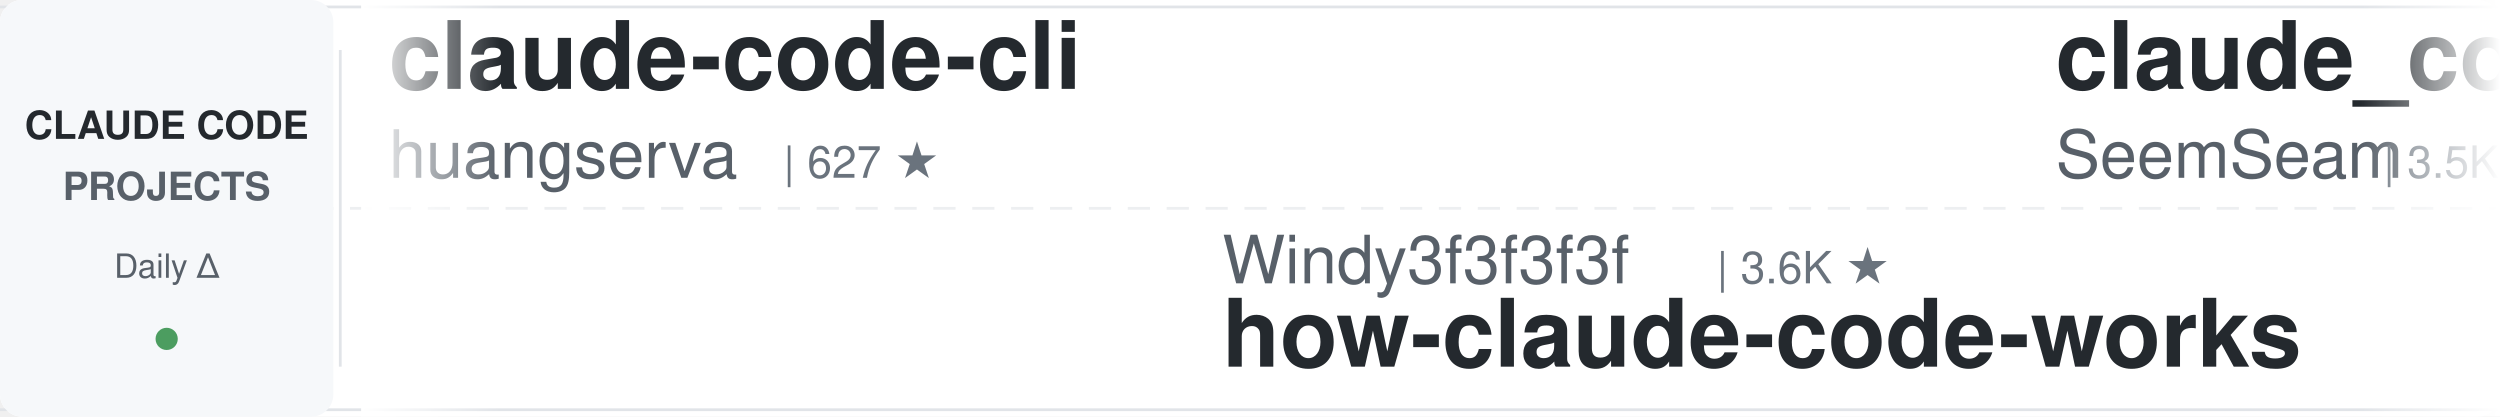
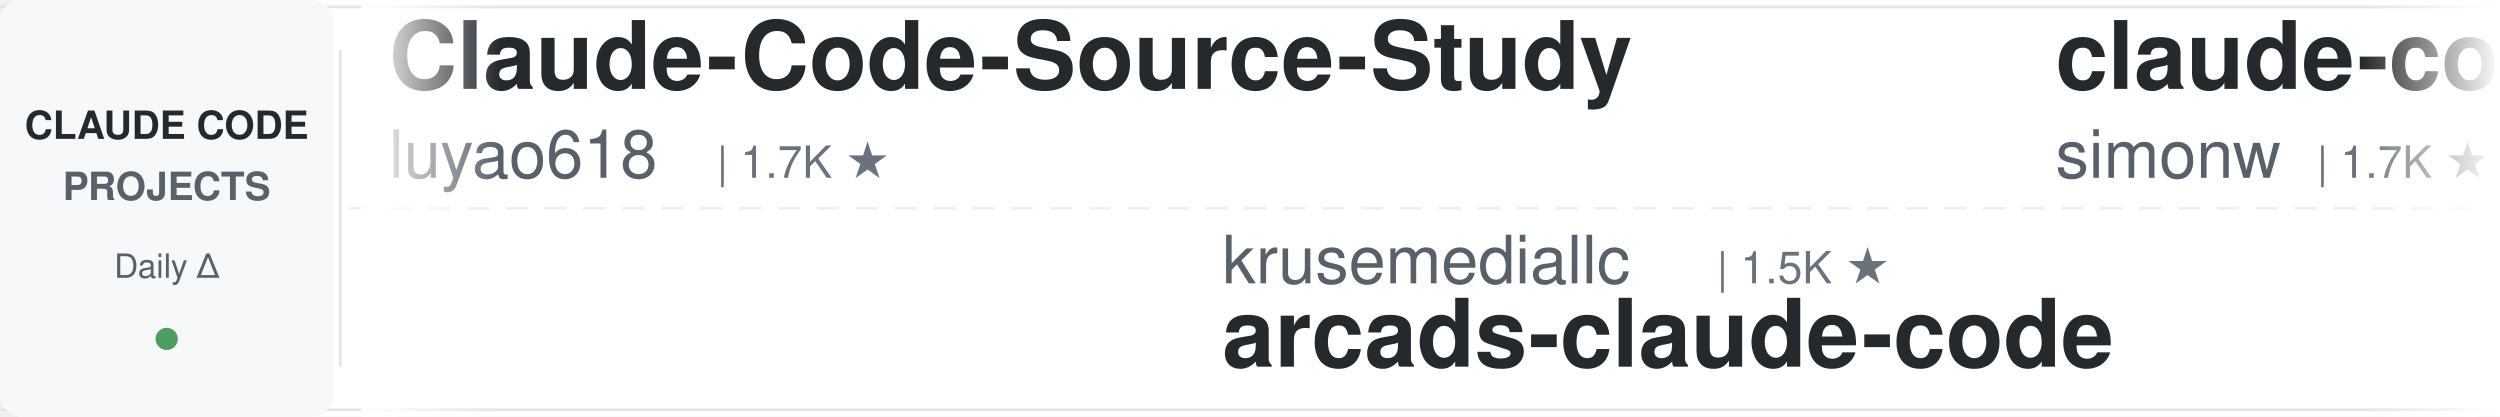
<svg xmlns="http://www.w3.org/2000/svg" width="900" height="150">
  <defs>
    <linearGradient id="leftFade" x1="0%" y1="0%" x2="100%" y2="0%">
      <stop offset="0%" style="stop-color:#ffffff;stop-opacity:1" />
      <stop offset="100%" style="stop-color:#ffffff;stop-opacity:0" />
    </linearGradient>
    <linearGradient id="rightFade" x1="0%" y1="0%" x2="100%" y2="0%">
      <stop offset="0%" style="stop-color:#ffffff;stop-opacity:0" />
      <stop offset="100%" style="stop-color:#ffffff;stop-opacity:1" />
    </linearGradient>
  </defs>
  <rect width="900" height="150" fill="#ffffff" rx="8" />
  <rect x="0" y="2" width="900" height="1" fill="#e1e4e8" />
  <rect x="0" y="147" width="900" height="1" fill="#e1e4e8" />
  <line x1="0" y1="75" x2="900" y2="75" stroke="#e1e4e8" stroke-width="1" stroke-dasharray="8 6" opacity="0.6" />
  <rect x="0" y="0" width="120" height="150" fill="#f6f8fa" rx="8" />
  <text x="60" y="50" font-family="-apple-system, BlinkMacSystemFont, 'Segoe UI', Helvetica, Arial, sans-serif" font-size="14" font-weight="600" fill="#24292e" text-anchor="middle">CLAUDE CODE</text>
  <text x="60" y="72" font-family="-apple-system, BlinkMacSystemFont, 'Segoe UI', Helvetica, Arial, sans-serif" font-size="14" font-weight="600" fill="#586069" text-anchor="middle">PROJECTS</text>
  <text x="60" y="100" font-family="-apple-system, BlinkMacSystemFont, 'Segoe UI', Helvetica, Arial, sans-serif" font-size="12" font-weight="500" fill="#586069" text-anchor="middle">Daily Δ</text>
  <circle cx="60" cy="122" r="4" fill="#22863a" opacity="0.8" />
  <rect x="122" y="18" width="1" height="114" fill="#e1e4e8" />
  <clipPath id="tickerClip">
    <rect x="130" y="0" width="770" height="150" />
  </clipPath>
  <g clip-path="url(#tickerClip)">
    <g id="tickerItems">
      <animateTransform attributeName="transform" attributeType="XML" type="translate" from="0 0" to="-3000 0" dur="54s" repeatCount="indefinite" />
      <g transform="translate(0, 0)">
-         <text x="140" y="32" font-family="-apple-system, BlinkMacSystemFont, 'Segoe UI', Helvetica, Arial, sans-serif" font-size="34" font-weight="600" fill="#24292e">claude-code-cli</text>
-         <text x="140" y="64" font-family="-apple-system, BlinkMacSystemFont, 'Segoe UI', Helvetica, Arial, sans-serif" font-size="24" font-weight="400" fill="#586069">huangserva</text>
-         <text x="282" y="64" font-family="-apple-system, BlinkMacSystemFont, 'Segoe UI', Helvetica, Arial, sans-serif" font-size="16" font-weight="500" fill="#6a737d">| 627 ★</text>
+         <text x="140" y="32" font-family="-apple-system, BlinkMacSystemFont, 'Segoe UI', Helvetica, Arial, sans-serif" font-size="34" font-weight="600" fill="#24292e">Claude-Code-Source-Study</text>
+         <text x="140" y="64" font-family="-apple-system, BlinkMacSystemFont, 'Segoe UI', Helvetica, Arial, sans-serif" font-size="24" font-weight="400" fill="#586069">luyao618</text>
+         <text x="258" y="64" font-family="-apple-system, BlinkMacSystemFont, 'Segoe UI', Helvetica, Arial, sans-serif" font-size="16" font-weight="500" fill="#6a737d">| 1.7K ★</text>
      </g>
      <g transform="translate(300, 0)">
-         <text x="140" y="102" font-family="-apple-system, BlinkMacSystemFont, 'Segoe UI', Helvetica, Arial, sans-serif" font-size="24" font-weight="400" fill="#586069">Windy3f3f3f3f</text>
-         <text x="318" y="102" font-family="-apple-system, BlinkMacSystemFont, 'Segoe UI', Helvetica, Arial, sans-serif" font-size="16" font-weight="500" fill="#6a737d">| 3.6K ★</text>
-         <text x="140" y="132" font-family="-apple-system, BlinkMacSystemFont, 'Segoe UI', Helvetica, Arial, sans-serif" font-size="34" font-weight="600" fill="#24292e">how-claude-code-works</text>
+         <text x="140" y="102" font-family="-apple-system, BlinkMacSystemFont, 'Segoe UI', Helvetica, Arial, sans-serif" font-size="24" font-weight="400" fill="#586069">krusemediallc</text>
+         <text x="318" y="102" font-family="-apple-system, BlinkMacSystemFont, 'Segoe UI', Helvetica, Arial, sans-serif" font-size="16" font-weight="500" fill="#6a737d">| 1.5K ★</text>
+         <text x="140" y="132" font-family="-apple-system, BlinkMacSystemFont, 'Segoe UI', Helvetica, Arial, sans-serif" font-size="34" font-weight="600" fill="#24292e">arcads-claude-code</text>
      </g>
      <g transform="translate(600, 0)">
+         <text x="140" y="32" font-family="-apple-system, BlinkMacSystemFont, 'Segoe UI', Helvetica, Arial, sans-serif" font-size="34" font-weight="600" fill="#24292e">claude-code-transcripts</text>
+         <text x="140" y="64" font-family="-apple-system, BlinkMacSystemFont, 'Segoe UI', Helvetica, Arial, sans-serif" font-size="24" font-weight="400" fill="#586069">simonw</text>
+         <text x="234" y="64" font-family="-apple-system, BlinkMacSystemFont, 'Segoe UI', Helvetica, Arial, sans-serif" font-size="16" font-weight="500" fill="#6a737d">| 1.7K ★</text>
+       </g>
+       <g transform="translate(900, 0)">
+         <text x="140" y="102" font-family="-apple-system, BlinkMacSystemFont, 'Segoe UI', Helvetica, Arial, sans-serif" font-size="24" font-weight="400" fill="#586069">VILA-Lab</text>
+         <text x="258" y="102" font-family="-apple-system, BlinkMacSystemFont, 'Segoe UI', Helvetica, Arial, sans-serif" font-size="16" font-weight="500" fill="#6a737d">| 2.1K ★</text>
+         <text x="140" y="132" font-family="-apple-system, BlinkMacSystemFont, 'Segoe UI', Helvetica, Arial, sans-serif" font-size="34" font-weight="600" fill="#24292e">Dive-into-Claude-Code</text>
+       </g>
+       <g transform="translate(1200, 0)">
+         <text x="140" y="32" font-family="-apple-system, BlinkMacSystemFont, 'Segoe UI', Helvetica, Arial, sans-serif" font-size="34" font-weight="600" fill="#24292e">Claude-Code-Usage-Monito...</text>
+         <text x="140" y="64" font-family="-apple-system, BlinkMacSystemFont, 'Segoe UI', Helvetica, Arial, sans-serif" font-size="24" font-weight="400" fill="#586069">Maciek-roboblog</text>
+         <text x="342" y="64" font-family="-apple-system, BlinkMacSystemFont, 'Segoe UI', Helvetica, Arial, sans-serif" font-size="16" font-weight="500" fill="#6a737d">| 8.7K ★</text>
+       </g>
+       <g transform="translate(1500, 0)">
+         <text x="140" y="102" font-family="-apple-system, BlinkMacSystemFont, 'Segoe UI', Helvetica, Arial, sans-serif" font-size="24" font-weight="400" fill="#586069">WorldFlowAI</text>
+         <text x="294" y="102" font-family="-apple-system, BlinkMacSystemFont, 'Segoe UI', Helvetica, Arial, sans-serif" font-size="16" font-weight="500" fill="#6a737d">| 2.0K ★</text>
+         <text x="140" y="132" font-family="-apple-system, BlinkMacSystemFont, 'Segoe UI', Helvetica, Arial, sans-serif" font-size="34" font-weight="600" fill="#24292e">everything-claude-code</text>
+       </g>
+       <g transform="translate(1800, 0)">
        <text x="140" y="32" font-family="-apple-system, BlinkMacSystemFont, 'Segoe UI', Helvetica, Arial, sans-serif" font-size="34" font-weight="600" fill="#24292e">claude_codex_bridge</text>
        <text x="140" y="64" font-family="-apple-system, BlinkMacSystemFont, 'Segoe UI', Helvetica, Arial, sans-serif" font-size="24" font-weight="400" fill="#586069">SeemSeam</text>
        <text x="258" y="64" font-family="-apple-system, BlinkMacSystemFont, 'Segoe UI', Helvetica, Arial, sans-serif" font-size="16" font-weight="500" fill="#6a737d">| 3.5K ★</text>
      </g>
-       <g transform="translate(900, 0)">
-         <text x="140" y="102" font-family="-apple-system, BlinkMacSystemFont, 'Segoe UI', Helvetica, Arial, sans-serif" font-size="24" font-weight="400" fill="#586069">andrew-kramer-inno</text>
-         <text x="378" y="102" font-family="-apple-system, BlinkMacSystemFont, 'Segoe UI', Helvetica, Arial, sans-serif" font-size="16" font-weight="500" fill="#6a737d">| 596 ★</text>
-         <text x="140" y="132" font-family="-apple-system, BlinkMacSystemFont, 'Segoe UI', Helvetica, Arial, sans-serif" font-size="34" font-weight="600" fill="#24292e">claude-code-source-build</text>
-       </g>
-       <g transform="translate(1200, 0)">
-         <text x="140" y="32" font-family="-apple-system, BlinkMacSystemFont, 'Segoe UI', Helvetica, Arial, sans-serif" font-size="34" font-weight="600" fill="#24292e">claude-code-book</text>
-         <text x="140" y="64" font-family="-apple-system, BlinkMacSystemFont, 'Segoe UI', Helvetica, Arial, sans-serif" font-size="24" font-weight="400" fill="#586069">lintsinghua</text>
-         <text x="294" y="64" font-family="-apple-system, BlinkMacSystemFont, 'Segoe UI', Helvetica, Arial, sans-serif" font-size="16" font-weight="500" fill="#6a737d">| 4.2K ★</text>
-       </g>
-       <g transform="translate(1500, 0)">
-         <text x="140" y="102" font-family="-apple-system, BlinkMacSystemFont, 'Segoe UI', Helvetica, Arial, sans-serif" font-size="24" font-weight="400" fill="#586069">shareAI-lab</text>
-         <text x="294" y="102" font-family="-apple-system, BlinkMacSystemFont, 'Segoe UI', Helvetica, Arial, sans-serif" font-size="16" font-weight="500" fill="#6a737d">| 75.9K ★</text>
-         <text x="140" y="132" font-family="-apple-system, BlinkMacSystemFont, 'Segoe UI', Helvetica, Arial, sans-serif" font-size="34" font-weight="600" fill="#24292e">learn-claude-code</text>
-       </g>
-       <g transform="translate(1800, 0)">
-         <text x="140" y="32" font-family="-apple-system, BlinkMacSystemFont, 'Segoe UI', Helvetica, Arial, sans-serif" font-size="34" font-weight="600" fill="#24292e">claude-code-analysis</text>
-         <text x="140" y="64" font-family="-apple-system, BlinkMacSystemFont, 'Segoe UI', Helvetica, Arial, sans-serif" font-size="24" font-weight="400" fill="#586069">liuup</text>
-         <text x="222" y="64" font-family="-apple-system, BlinkMacSystemFont, 'Segoe UI', Helvetica, Arial, sans-serif" font-size="16" font-weight="500" fill="#6a737d">| 3.9K ★</text>
-       </g>
      <g transform="translate(2100, 0)">
-         <text x="140" y="102" font-family="-apple-system, BlinkMacSystemFont, 'Segoe UI', Helvetica, Arial, sans-serif" font-size="24" font-weight="400" fill="#586069">luyao618</text>
-         <text x="258" y="102" font-family="-apple-system, BlinkMacSystemFont, 'Segoe UI', Helvetica, Arial, sans-serif" font-size="16" font-weight="500" fill="#6a737d">| 1.7K ★</text>
-         <text x="140" y="132" font-family="-apple-system, BlinkMacSystemFont, 'Segoe UI', Helvetica, Arial, sans-serif" font-size="34" font-weight="600" fill="#24292e">Claude-Code-Source-Study</text>
+         <text x="140" y="102" font-family="-apple-system, BlinkMacSystemFont, 'Segoe UI', Helvetica, Arial, sans-serif" font-size="24" font-weight="400" fill="#586069">multica-ai</text>
+         <text x="282" y="102" font-family="-apple-system, BlinkMacSystemFont, 'Segoe UI', Helvetica, Arial, sans-serif" font-size="16" font-weight="500" fill="#6a737d">| 209.7K ★</text>
+         <text x="140" y="132" font-family="-apple-system, BlinkMacSystemFont, 'Segoe UI', Helvetica, Arial, sans-serif" font-size="34" font-weight="600" fill="#24292e">andrej-karpathy-skills</text>
      </g>
      <g transform="translate(2400, 0)">
-         <text x="140" y="32" font-family="-apple-system, BlinkMacSystemFont, 'Segoe UI', Helvetica, Arial, sans-serif" font-size="34" font-weight="600" fill="#24292e">claude-code-ultimate-gui...</text>
-         <text x="140" y="64" font-family="-apple-system, BlinkMacSystemFont, 'Segoe UI', Helvetica, Arial, sans-serif" font-size="24" font-weight="400" fill="#586069">FlorianBruniaux</text>
-         <text x="342" y="64" font-family="-apple-system, BlinkMacSystemFont, 'Segoe UI', Helvetica, Arial, sans-serif" font-size="16" font-weight="500" fill="#6a737d">| 5.9K ★</text>
+         <text x="140" y="32" font-family="-apple-system, BlinkMacSystemFont, 'Segoe UI', Helvetica, Arial, sans-serif" font-size="34" font-weight="600" fill="#24292e">oh-my-claudecode</text>
+         <text x="140" y="64" font-family="-apple-system, BlinkMacSystemFont, 'Segoe UI', Helvetica, Arial, sans-serif" font-size="24" font-weight="400" fill="#586069">Yeachan-Heo</text>
+         <text x="294" y="64" font-family="-apple-system, BlinkMacSystemFont, 'Segoe UI', Helvetica, Arial, sans-serif" font-size="16" font-weight="500" fill="#6a737d">| 39.0K ★</text>
      </g>
      <g transform="translate(2700, 0)">
-         <text x="140" y="102" font-family="-apple-system, BlinkMacSystemFont, 'Segoe UI', Helvetica, Arial, sans-serif" font-size="24" font-weight="400" fill="#586069">simonw</text>
-         <text x="234" y="102" font-family="-apple-system, BlinkMacSystemFont, 'Segoe UI', Helvetica, Arial, sans-serif" font-size="16" font-weight="500" fill="#6a737d">| 1.7K ★</text>
-         <text x="140" y="132" font-family="-apple-system, BlinkMacSystemFont, 'Segoe UI', Helvetica, Arial, sans-serif" font-size="34" font-weight="600" fill="#24292e">claude-code-transcripts</text>
+         <text x="140" y="102" font-family="-apple-system, BlinkMacSystemFont, 'Segoe UI', Helvetica, Arial, sans-serif" font-size="24" font-weight="400" fill="#586069">disler</text>
+         <text x="234" y="102" font-family="-apple-system, BlinkMacSystemFont, 'Segoe UI', Helvetica, Arial, sans-serif" font-size="16" font-weight="500" fill="#6a737d">| 3.9K ★</text>
+         <text x="140" y="132" font-family="-apple-system, BlinkMacSystemFont, 'Segoe UI', Helvetica, Arial, sans-serif" font-size="34" font-weight="600" fill="#24292e">claude-code-hooks-master...</text>
      </g>
      <g transform="translate(3000, 0)">
-         <text x="140" y="32" font-family="-apple-system, BlinkMacSystemFont, 'Segoe UI', Helvetica, Arial, sans-serif" font-size="34" font-weight="600" fill="#24292e">claude-code-cli</text>
-         <text x="140" y="64" font-family="-apple-system, BlinkMacSystemFont, 'Segoe UI', Helvetica, Arial, sans-serif" font-size="24" font-weight="400" fill="#586069">huangserva</text>
-         <text x="282" y="64" font-family="-apple-system, BlinkMacSystemFont, 'Segoe UI', Helvetica, Arial, sans-serif" font-size="16" font-weight="500" fill="#6a737d">| 627 ★</text>
+         <text x="140" y="32" font-family="-apple-system, BlinkMacSystemFont, 'Segoe UI', Helvetica, Arial, sans-serif" font-size="34" font-weight="600" fill="#24292e">Claude-Code-Source-Study</text>
+         <text x="140" y="64" font-family="-apple-system, BlinkMacSystemFont, 'Segoe UI', Helvetica, Arial, sans-serif" font-size="24" font-weight="400" fill="#586069">luyao618</text>
+         <text x="258" y="64" font-family="-apple-system, BlinkMacSystemFont, 'Segoe UI', Helvetica, Arial, sans-serif" font-size="16" font-weight="500" fill="#6a737d">| 1.7K ★</text>
      </g>
      <g transform="translate(3300, 0)">
-         <text x="140" y="102" font-family="-apple-system, BlinkMacSystemFont, 'Segoe UI', Helvetica, Arial, sans-serif" font-size="24" font-weight="400" fill="#586069">Windy3f3f3f3f</text>
-         <text x="318" y="102" font-family="-apple-system, BlinkMacSystemFont, 'Segoe UI', Helvetica, Arial, sans-serif" font-size="16" font-weight="500" fill="#6a737d">| 3.6K ★</text>
-         <text x="140" y="132" font-family="-apple-system, BlinkMacSystemFont, 'Segoe UI', Helvetica, Arial, sans-serif" font-size="34" font-weight="600" fill="#24292e">how-claude-code-works</text>
+         <text x="140" y="102" font-family="-apple-system, BlinkMacSystemFont, 'Segoe UI', Helvetica, Arial, sans-serif" font-size="24" font-weight="400" fill="#586069">krusemediallc</text>
+         <text x="318" y="102" font-family="-apple-system, BlinkMacSystemFont, 'Segoe UI', Helvetica, Arial, sans-serif" font-size="16" font-weight="500" fill="#6a737d">| 1.5K ★</text>
+         <text x="140" y="132" font-family="-apple-system, BlinkMacSystemFont, 'Segoe UI', Helvetica, Arial, sans-serif" font-size="34" font-weight="600" fill="#24292e">arcads-claude-code</text>
      </g>
      <g transform="translate(3600, 0)">
-         <text x="140" y="32" font-family="-apple-system, BlinkMacSystemFont, 'Segoe UI', Helvetica, Arial, sans-serif" font-size="34" font-weight="600" fill="#24292e">claude_codex_bridge</text>
-         <text x="140" y="64" font-family="-apple-system, BlinkMacSystemFont, 'Segoe UI', Helvetica, Arial, sans-serif" font-size="24" font-weight="400" fill="#586069">SeemSeam</text>
-         <text x="258" y="64" font-family="-apple-system, BlinkMacSystemFont, 'Segoe UI', Helvetica, Arial, sans-serif" font-size="16" font-weight="500" fill="#6a737d">| 3.5K ★</text>
+         <text x="140" y="32" font-family="-apple-system, BlinkMacSystemFont, 'Segoe UI', Helvetica, Arial, sans-serif" font-size="34" font-weight="600" fill="#24292e">claude-code-transcripts</text>
+         <text x="140" y="64" font-family="-apple-system, BlinkMacSystemFont, 'Segoe UI', Helvetica, Arial, sans-serif" font-size="24" font-weight="400" fill="#586069">simonw</text>
+         <text x="234" y="64" font-family="-apple-system, BlinkMacSystemFont, 'Segoe UI', Helvetica, Arial, sans-serif" font-size="16" font-weight="500" fill="#6a737d">| 1.7K ★</text>
      </g>
      <g transform="translate(3900, 0)">
-         <text x="140" y="102" font-family="-apple-system, BlinkMacSystemFont, 'Segoe UI', Helvetica, Arial, sans-serif" font-size="24" font-weight="400" fill="#586069">andrew-kramer-inno</text>
-         <text x="378" y="102" font-family="-apple-system, BlinkMacSystemFont, 'Segoe UI', Helvetica, Arial, sans-serif" font-size="16" font-weight="500" fill="#6a737d">| 596 ★</text>
-         <text x="140" y="132" font-family="-apple-system, BlinkMacSystemFont, 'Segoe UI', Helvetica, Arial, sans-serif" font-size="34" font-weight="600" fill="#24292e">claude-code-source-build</text>
+         <text x="140" y="102" font-family="-apple-system, BlinkMacSystemFont, 'Segoe UI', Helvetica, Arial, sans-serif" font-size="24" font-weight="400" fill="#586069">VILA-Lab</text>
+         <text x="258" y="102" font-family="-apple-system, BlinkMacSystemFont, 'Segoe UI', Helvetica, Arial, sans-serif" font-size="16" font-weight="500" fill="#6a737d">| 2.1K ★</text>
+         <text x="140" y="132" font-family="-apple-system, BlinkMacSystemFont, 'Segoe UI', Helvetica, Arial, sans-serif" font-size="34" font-weight="600" fill="#24292e">Dive-into-Claude-Code</text>
      </g>
    </g>
  </g>
  <rect x="130" y="0" width="50" height="150" fill="url(#leftFade)" />
  <rect x="850" y="0" width="50" height="150" fill="url(#rightFade)" />
</svg>
